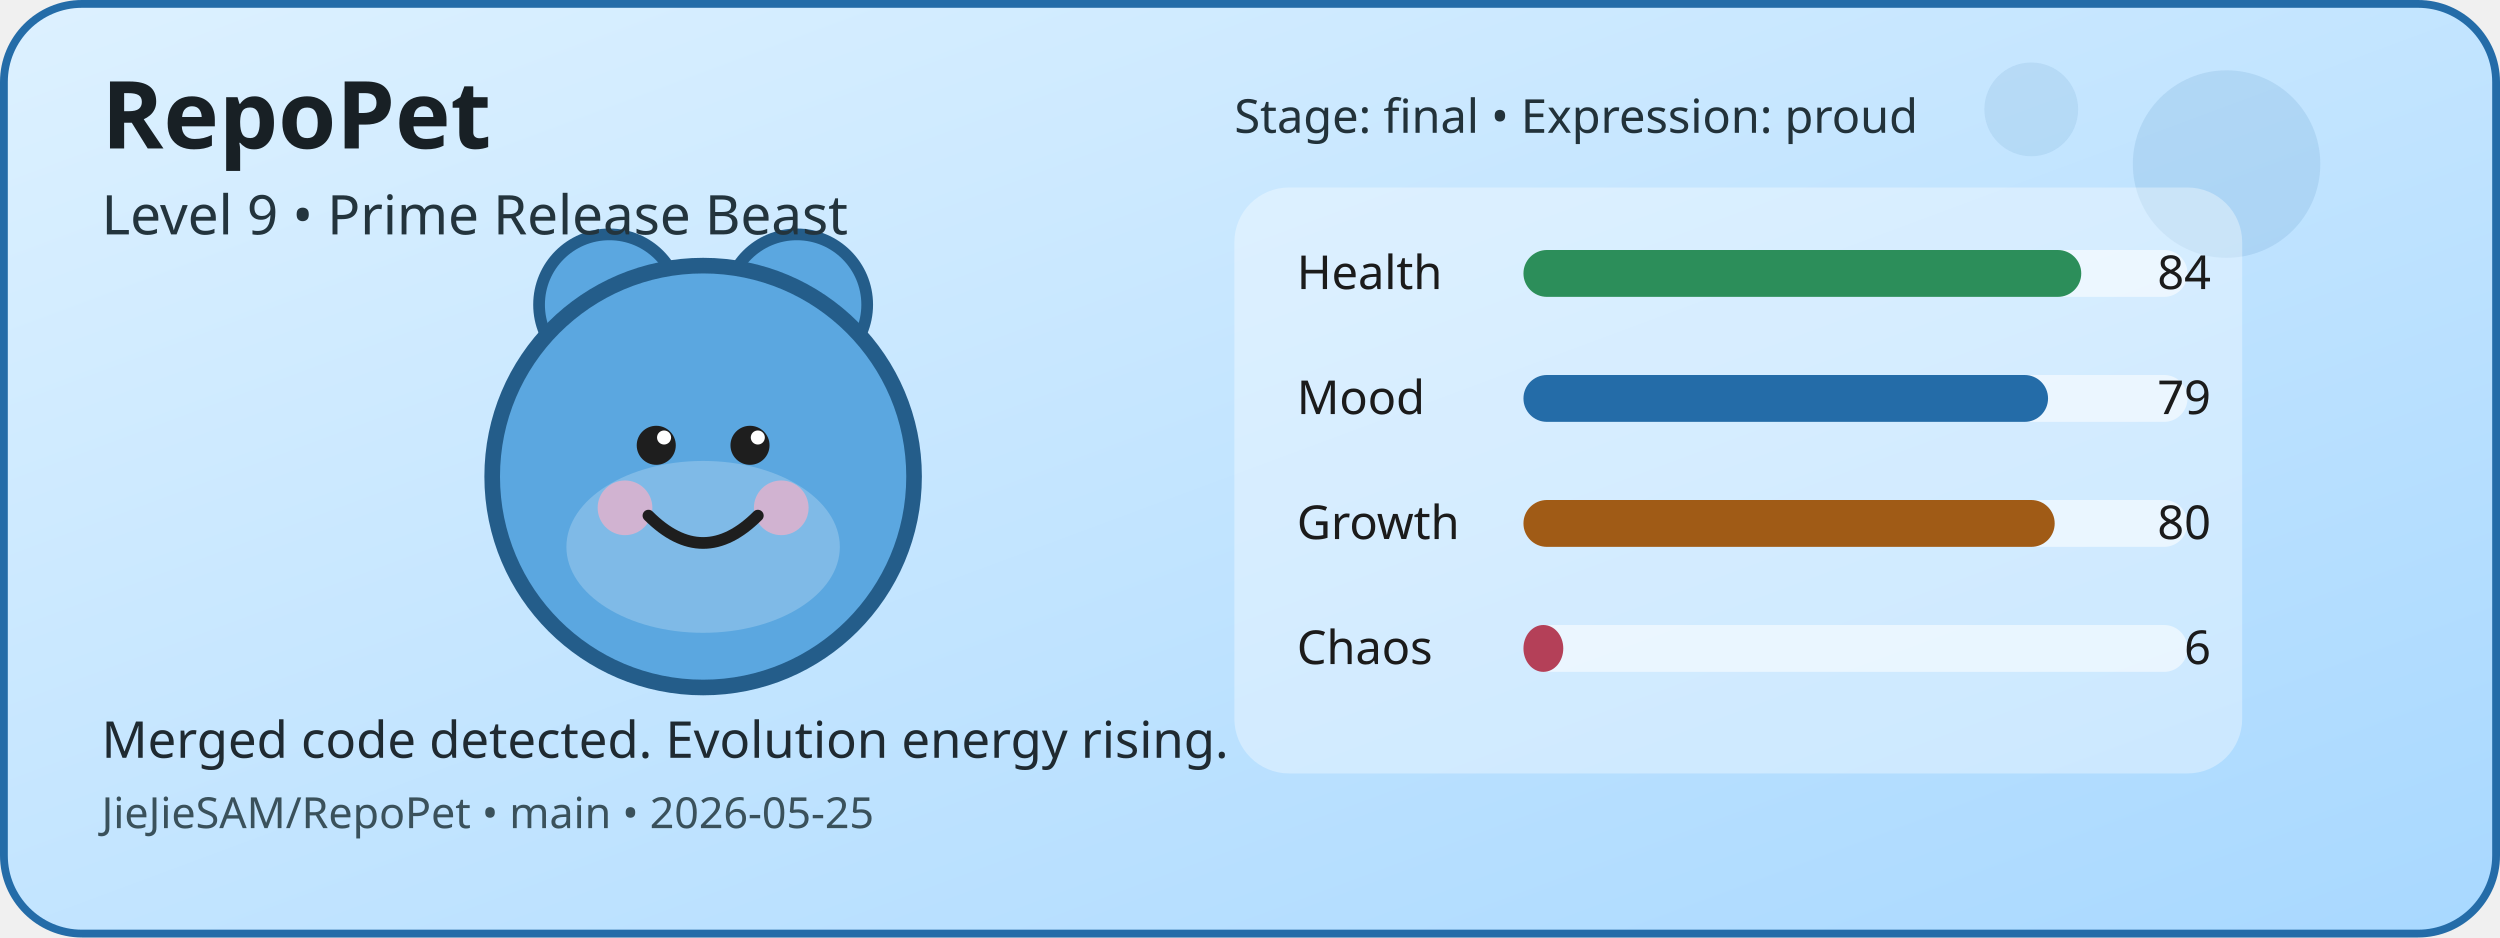
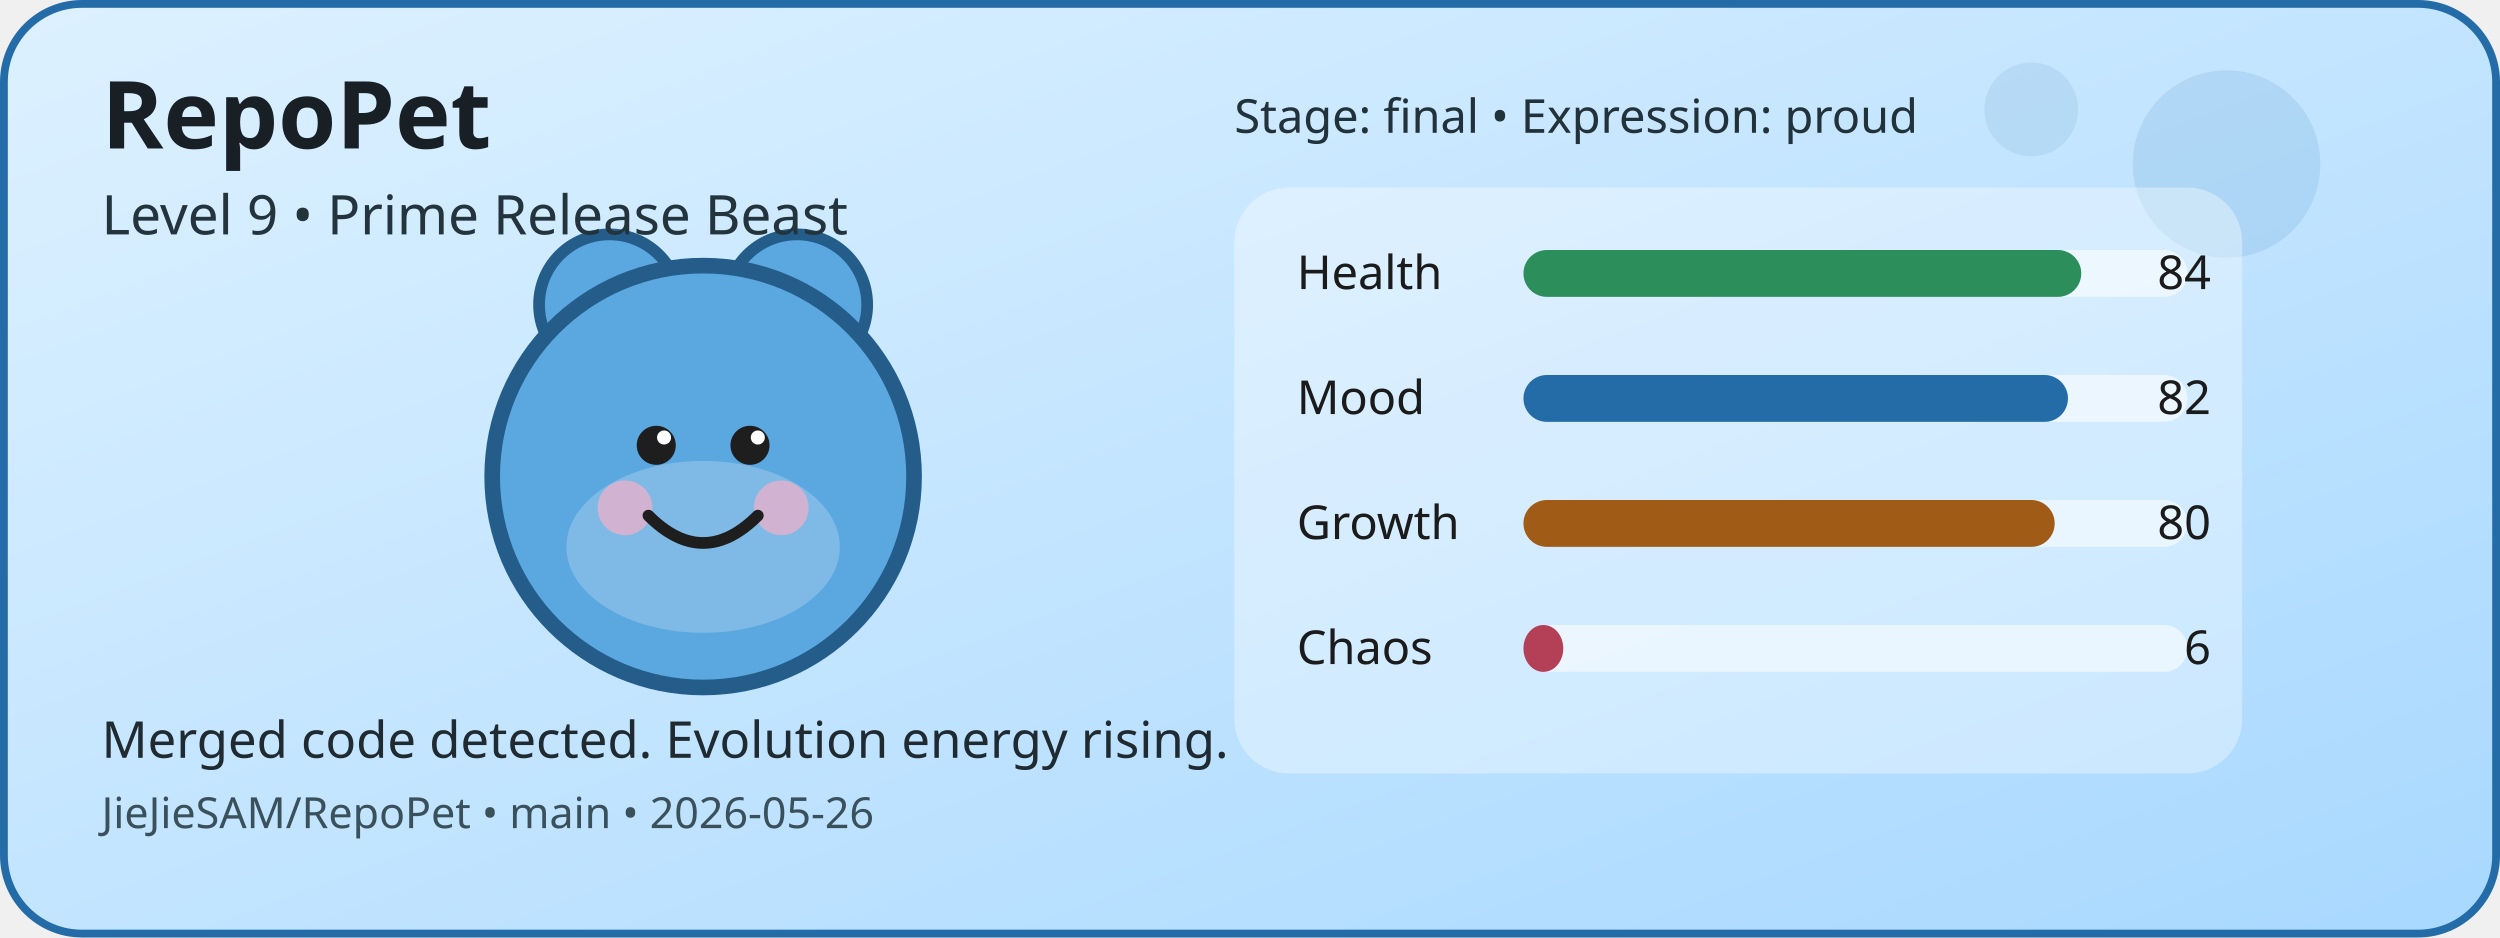
<svg xmlns="http://www.w3.org/2000/svg" width="640" height="240" viewBox="0 0 640 240" role="img" aria-label="RepoPet status card">
  <defs>
    <linearGradient id="cardGradient" x1="0" y1="0" x2="1" y2="1">
      <stop offset="0%" stop-color="#DDF1FF" />
      <stop offset="100%" stop-color="#A8D8FF" />
    </linearGradient>
  </defs>
  <rect x="1" y="1" width="638" height="238" rx="20" fill="url(#cardGradient)" stroke="#246CA8" stroke-width="2" />
  <circle cx="570" cy="42" r="24" fill="#246CA8" opacity="0.12" />
  <circle cx="520" cy="28" r="12" fill="#246CA8" opacity="0.1" />
  <circle cx="156" cy="78" r="18" fill="#5BA7E0" stroke="#245D8A" stroke-width="3" />
  <circle cx="204" cy="78" r="18" fill="#5BA7E0" stroke="#245D8A" stroke-width="3" />
  <circle cx="180" cy="122" r="54" fill="#5BA7E0" stroke="#245D8A" stroke-width="4" />
  <ellipse cx="180" cy="140" rx="35" ry="22" fill="#FFFFFF" opacity="0.22" />
  <circle cx="160" cy="130" r="7" fill="#F4B1C7" opacity="0.7" />
  <circle cx="200" cy="130" r="7" fill="#F4B1C7" opacity="0.7" />
  <circle cx="168" cy="114" r="5" fill="#1E1E1E" />
  <circle cx="192" cy="114" r="5" fill="#1E1E1E" />
  <circle cx="170" cy="112" r="1.8" fill="#FFFFFF" />
  <circle cx="194" cy="112" r="1.8" fill="#FFFFFF" />
  <path d="M166 132 Q180 146 194 132" fill="none" stroke="#1E1E1E" stroke-width="3" stroke-linecap="round" />
  <rect x="316" y="48" width="258" height="150" rx="14" fill="#FFFFFF" opacity="0.35" />
  <text x="332" y="74" font-family="Verdana, sans-serif" font-size="12" fill="#1B1B1B">Health</text>
  <rect x="390" y="64" width="170" height="12" rx="6" fill="#FFFFFF" opacity="0.55" />
  <rect x="390" y="64" width="142.8" height="12" rx="6" fill="#2C8E5A" />
  <text x="566" y="74" text-anchor="end" font-family="Verdana, sans-serif" font-size="12" fill="#1B1B1B">84</text>
  <text x="332" y="106" font-family="Verdana, sans-serif" font-size="12" fill="#1B1B1B">Mood</text>
  <rect x="390" y="96" width="170" height="12" rx="6" fill="#FFFFFF" opacity="0.55" />
-   <rect x="390" y="96" width="134.3" height="12" rx="6" fill="#246CA8" />
-   <text x="566" y="106" text-anchor="end" font-family="Verdana, sans-serif" font-size="12" fill="#1B1B1B">79</text>
+   <rect x="390" y="96" width="139.4" height="12" rx="6" fill="#246CA8" />
+   <text x="566" y="106" text-anchor="end" font-family="Verdana, sans-serif" font-size="12" fill="#1B1B1B">82</text>
  <text x="332" y="138" font-family="Verdana, sans-serif" font-size="12" fill="#1B1B1B">Growth</text>
  <rect x="390" y="128" width="170" height="12" rx="6" fill="#FFFFFF" opacity="0.55" />
  <rect x="390" y="128" width="136" height="12" rx="6" fill="#A05B16" />
  <text x="566" y="138" text-anchor="end" font-family="Verdana, sans-serif" font-size="12" fill="#1B1B1B">80</text>
  <text x="332" y="170" font-family="Verdana, sans-serif" font-size="12" fill="#1B1B1B">Chaos</text>
  <rect x="390" y="160" width="170" height="12" rx="6" fill="#FFFFFF" opacity="0.55" />
  <rect x="390" y="160" width="10.2" height="12" rx="6" fill="#B44058" />
  <text x="566" y="170" text-anchor="end" font-family="Verdana, sans-serif" font-size="12" fill="#1B1B1B">6</text>
  <text x="26" y="38" font-family="Verdana, sans-serif" font-size="24" font-weight="700" fill="#182025">RepoPet</text>
  <text x="26" y="60" font-family="Verdana, sans-serif" font-size="14" fill="#23343D">Level 9 • Prime Release Beast</text>
  <text x="26" y="194" font-family="Verdana, sans-serif" font-size="13" fill="#1F2A31">Merged code detected. Evolution energy rising.</text>
-   <text x="26" y="212" font-family="Verdana, sans-serif" font-size="11" fill="#3A515B">JieJieSAM/RepoPet • main • 2026-05-25</text>
+   <text x="26" y="212" font-family="Verdana, sans-serif" font-size="11" fill="#3A515B">JieJieSAM/RepoPet • main • 2026-05-26</text>
  <text x="316" y="34" font-family="Verdana, sans-serif" font-size="12" fill="#22323A">Stage: final • Expression: proud</text>
</svg>
